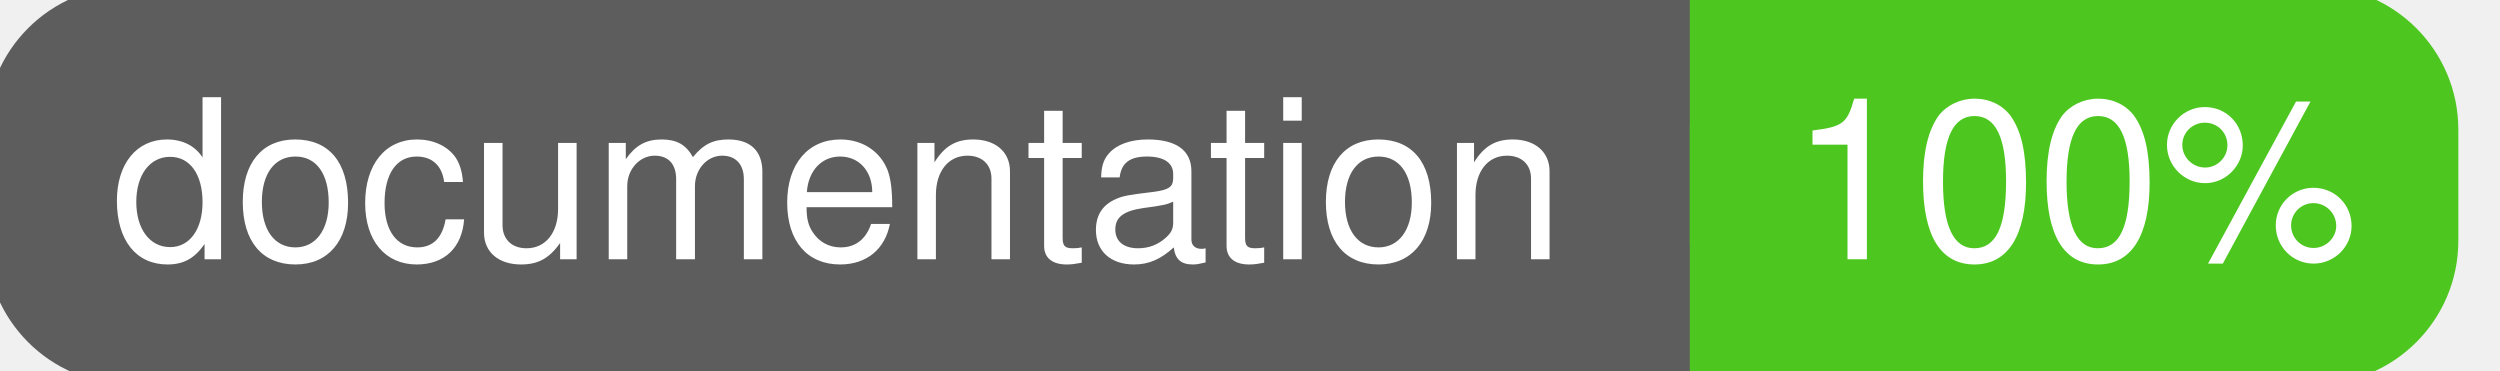
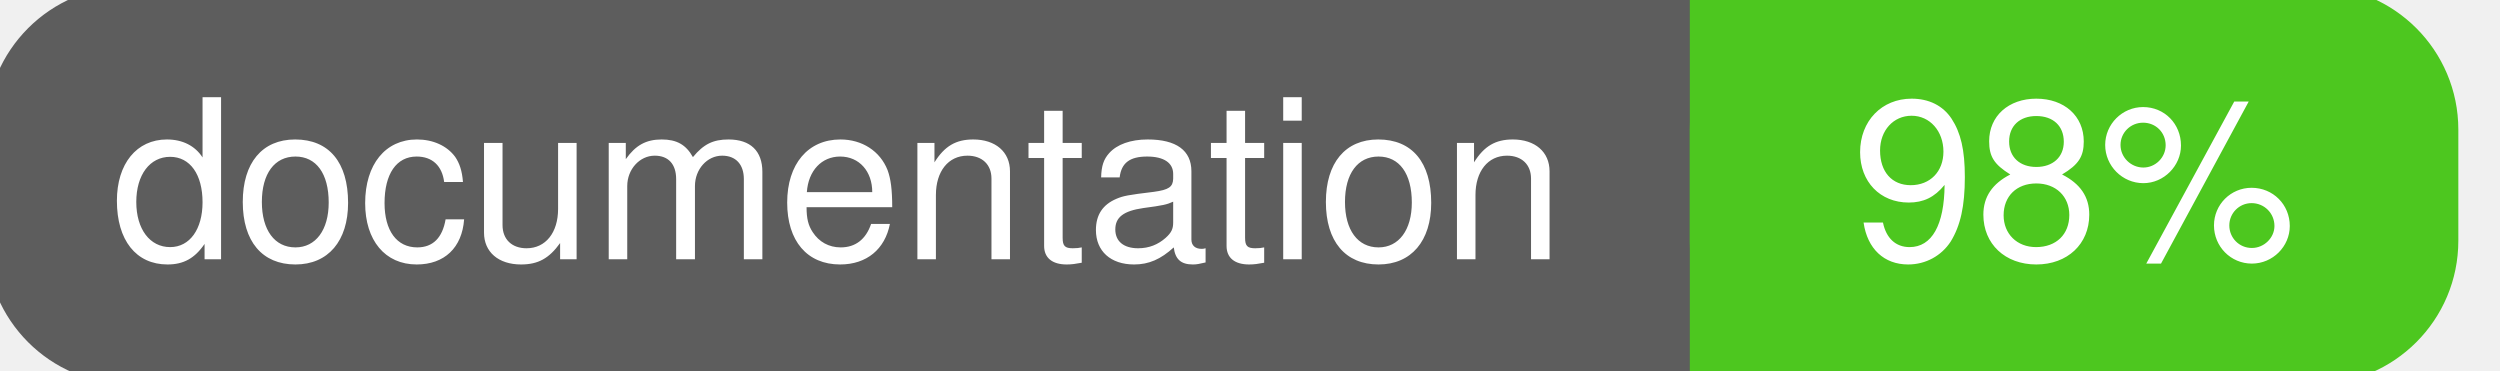
<svg xmlns="http://www.w3.org/2000/svg" width="135" height="20">
  <g>
    <rect id="svg_1" height="20" width="130" y="0" x="0" stroke-width="1.5" stroke="#5d5d5d" fill="#5d5d5d" rx="7" ry="7" />
    <rect id="svg_2" height="20" width="40" y="0" x="92" stroke-width="1.5" stroke="#4dc71f" fill="#4dc71f" rx="7" ry="7" />
    <rect id="svg_3" height="20" width="22" y="0" x="92" stroke-width="1.5" stroke="#4dc71f" fill="#4dc71f" />
    <text xml:space="preserve" text-anchor="start" font-family="Helvetica, Arial, sans-serif" font-size="12" id="svg_4" y="14" x="6" stroke-width="0" stroke="#5d5d5d" fill="#ffffff">documentation</text>
-     <text xml:space="preserve" text-anchor="middle" font-family="Helvetica, Arial, sans-serif" font-size="12" id="svg_5" y="14" x="112" stroke-width="0" stroke="#5d5d5d" fill="#ffffff" style="text-anchor: middle">100%</text>
+     <text xml:space="preserve" text-anchor="middle" font-family="Helvetica, Arial, sans-serif" font-size="12" id="svg_5" y="14" x="112" stroke-width="0" stroke="#5d5d5d" fill="#ffffff" style="text-anchor: middle">98%</text>
  </g>
</svg>
